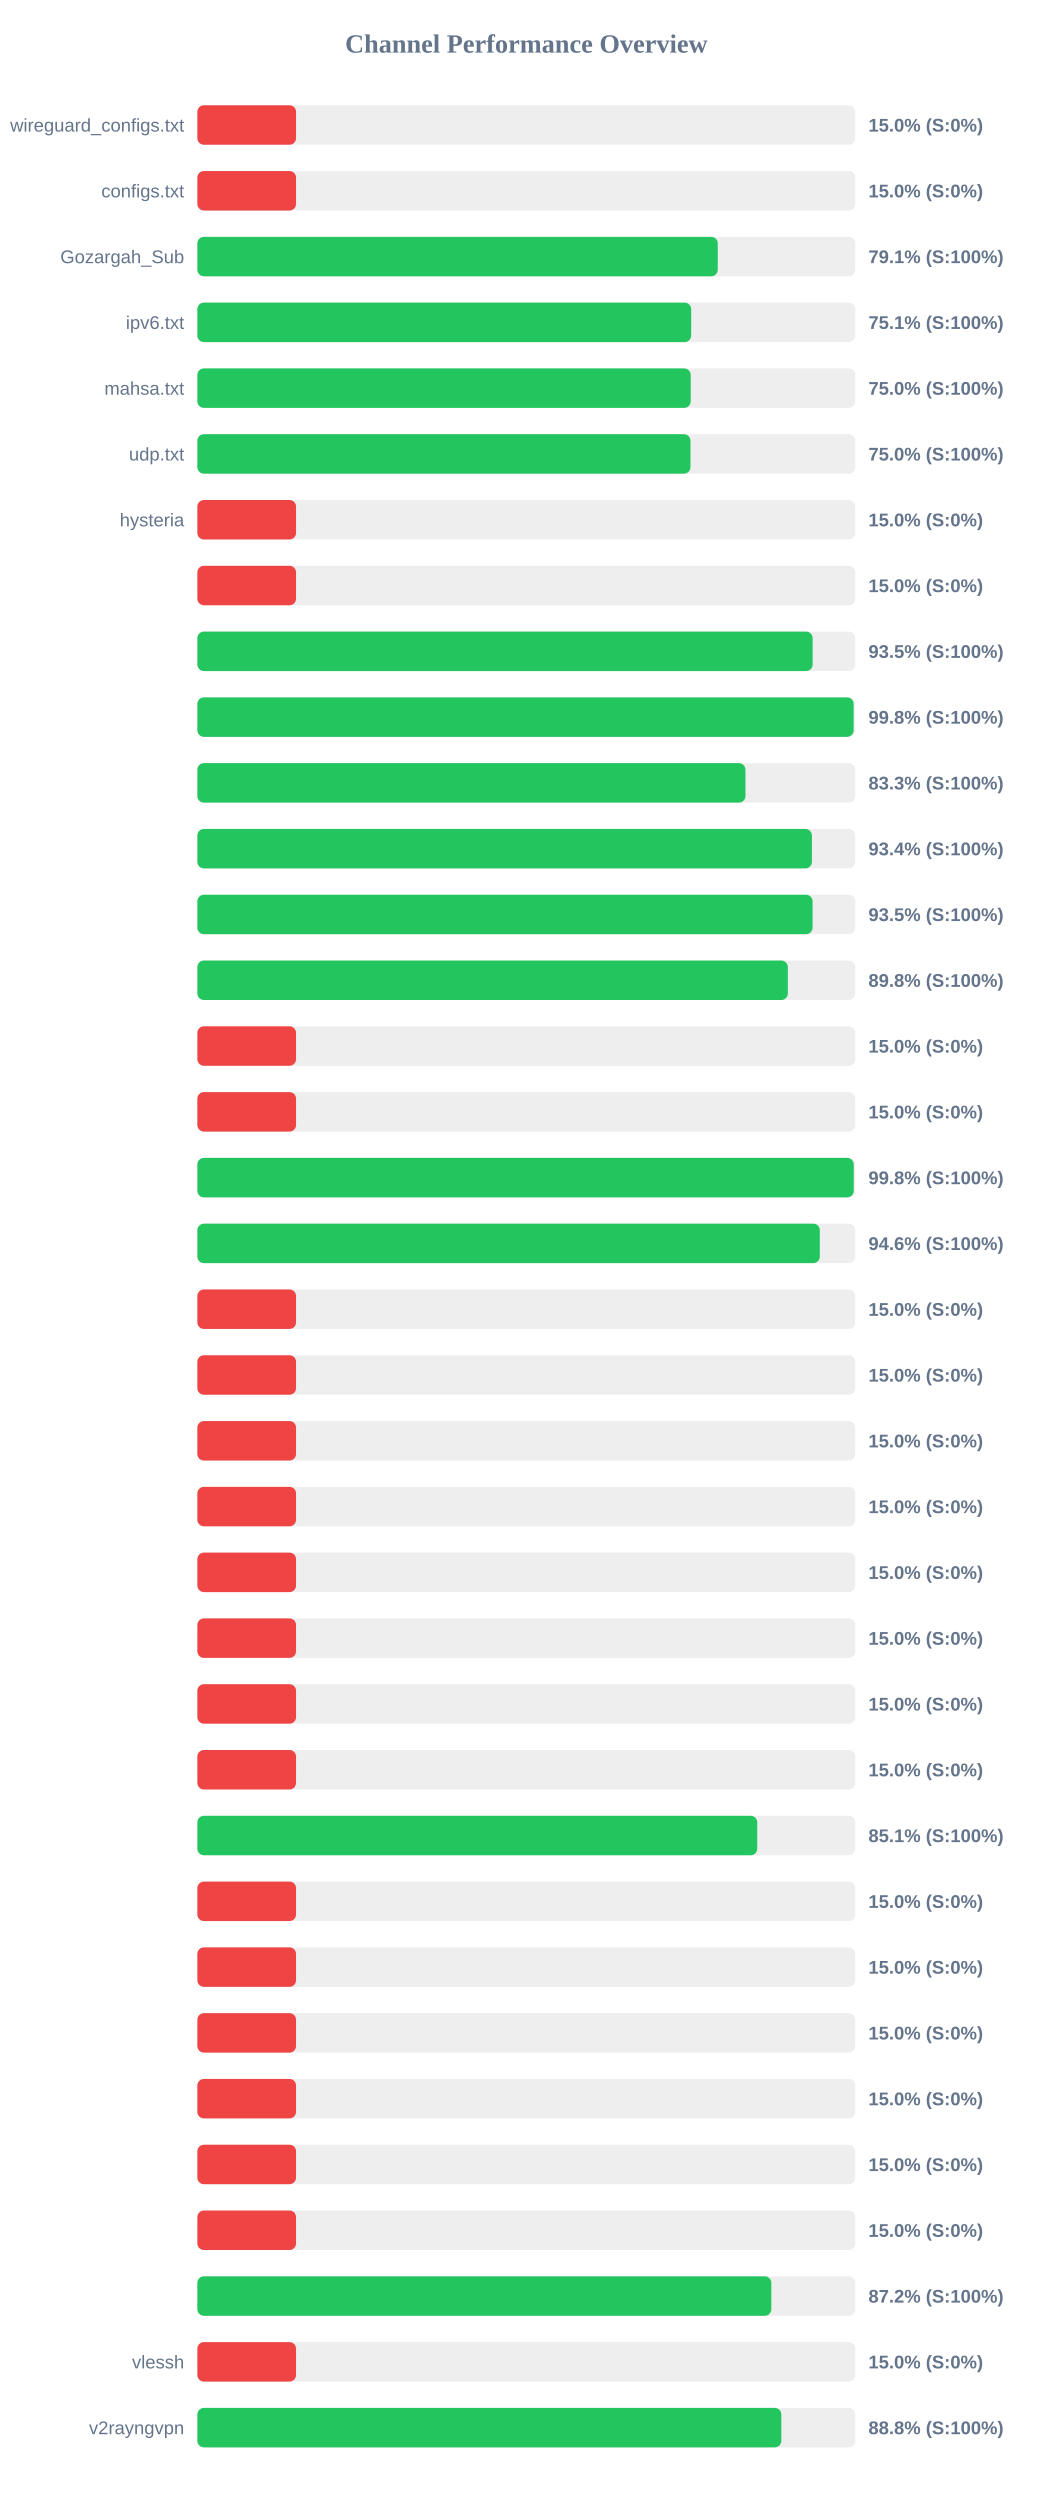
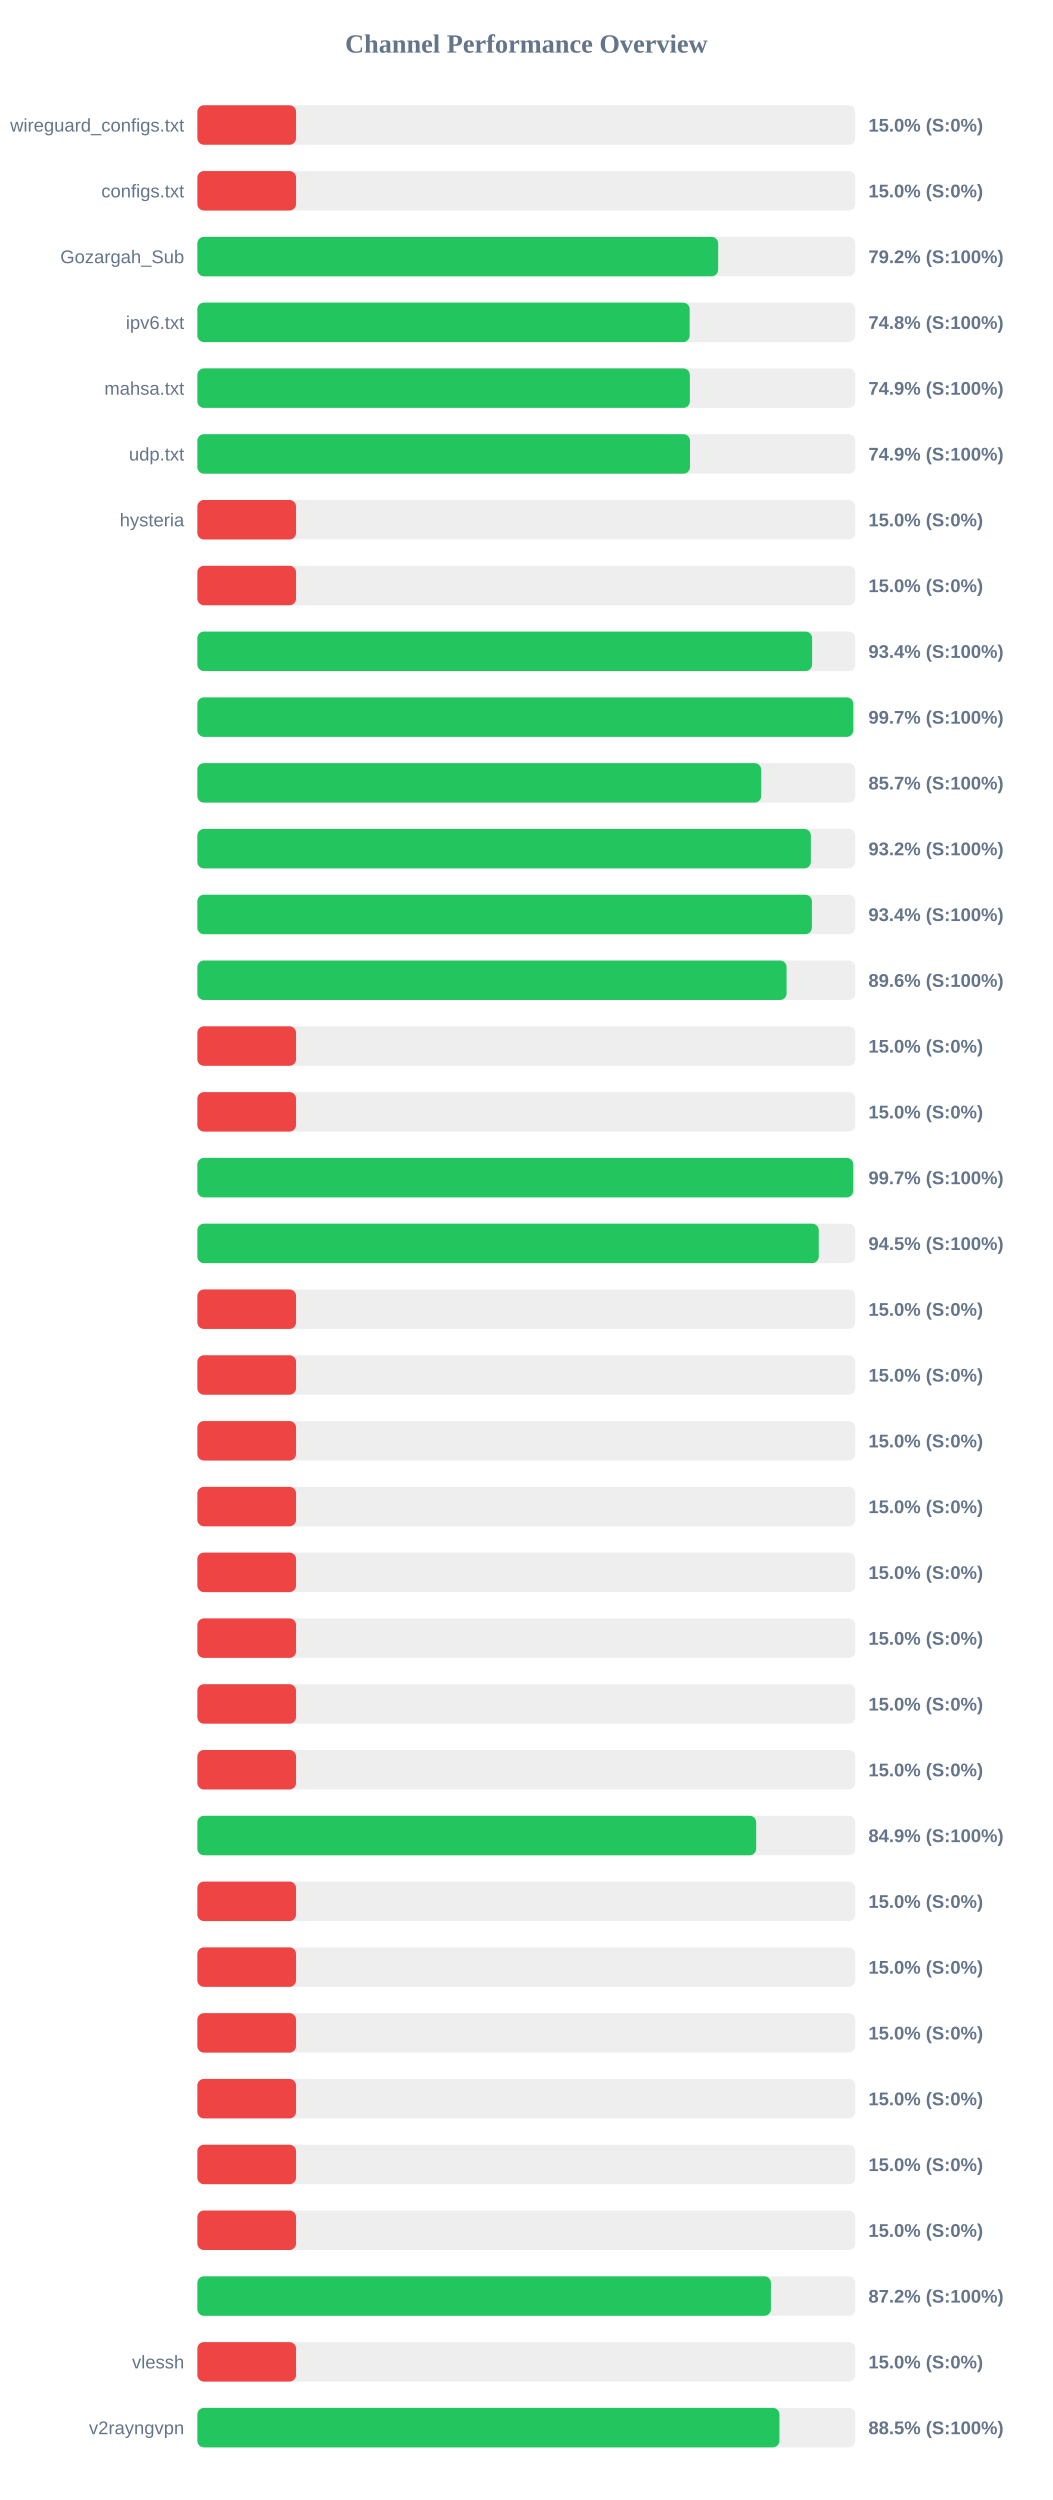
<svg xmlns="http://www.w3.org/2000/svg" width="800" height="1900" version="1.1">
  <style>
        .row { font: 14px Arial; fill: #64748b; }
        .score { font: bold 14px Arial; fill: #64748b; }
    </style>
  <text x="400" y="40" text-anchor="middle" font-size="20px" font-weight="bold" fill="#64748b">Channel Performance Overview</text>
  <rect x="150" y="80" width="500" height="30" fill="#eee" rx="5" />
  <rect x="150" y="80" width="75.0" height="30" fill="#ef4444" rx="5" />
  <text x="140" y="100" text-anchor="end" class="row">wireguard_configs.txt</text>
  <text x="660" y="100" text-anchor="start" class="score">15.0% (S:0%)</text>
  <rect x="150" y="130" width="500" height="30" fill="#eee" rx="5" />
  <rect x="150" y="130" width="75.0" height="30" fill="#ef4444" rx="5" />
  <text x="140" y="150" text-anchor="end" class="row">configs.txt</text>
  <text x="660" y="150" text-anchor="start" class="score">15.0% (S:0%)</text>
  <rect x="150" y="180" width="500" height="30" fill="#eee" rx="5" />
-   <rect x="150" y="180" width="395.5" height="30" fill="#22c55e" rx="5" />
+   <rect x="150" y="180" width="395.8" height="30" fill="#22c55e" rx="5" />
  <text x="140" y="200" text-anchor="end" class="row">Gozargah_Sub</text>
-   <text x="660" y="200" text-anchor="start" class="score">79.1% (S:100%)</text>
+   <text x="660" y="200" text-anchor="start" class="score">79.2% (S:100%)</text>
  <rect x="150" y="230" width="500" height="30" fill="#eee" rx="5" />
-   <rect x="150" y="230" width="375.3" height="30" fill="#22c55e" rx="5" />
+   <rect x="150" y="230" width="374.15" height="30" fill="#22c55e" rx="5" />
  <text x="140" y="250" text-anchor="end" class="row">ipv6.txt</text>
-   <text x="660" y="250" text-anchor="start" class="score">75.1% (S:100%)</text>
+   <text x="660" y="250" text-anchor="start" class="score">74.8% (S:100%)</text>
  <rect x="150" y="280" width="500" height="30" fill="#eee" rx="5" />
-   <rect x="150" y="280" width="374.95" height="30" fill="#22c55e" rx="5" />
+   <rect x="150" y="280" width="374.3" height="30" fill="#22c55e" rx="5" />
  <text x="140" y="300" text-anchor="end" class="row">mahsa.txt</text>
-   <text x="660" y="300" text-anchor="start" class="score">75.0% (S:100%)</text>
+   <text x="660" y="300" text-anchor="start" class="score">74.9% (S:100%)</text>
  <rect x="150" y="330" width="500" height="30" fill="#eee" rx="5" />
-   <rect x="150" y="330" width="374.75" height="30" fill="#22c55e" rx="5" />
+   <rect x="150" y="330" width="374.4" height="30" fill="#22c55e" rx="5" />
  <text x="140" y="350" text-anchor="end" class="row">udp.txt</text>
-   <text x="660" y="350" text-anchor="start" class="score">75.0% (S:100%)</text>
+   <text x="660" y="350" text-anchor="start" class="score">74.9% (S:100%)</text>
  <rect x="150" y="380" width="500" height="30" fill="#eee" rx="5" />
  <rect x="150" y="380" width="75.0" height="30" fill="#ef4444" rx="5" />
  <text x="140" y="400" text-anchor="end" class="row">hysteria</text>
  <text x="660" y="400" text-anchor="start" class="score">15.0% (S:0%)</text>
  <rect x="150" y="430" width="500" height="30" fill="#eee" rx="5" />
  <rect x="150" y="430" width="75.0" height="30" fill="#ef4444" rx="5" />
  <text x="140" y="450" text-anchor="end" class="row" />
  <text x="660" y="450" text-anchor="start" class="score">15.0% (S:0%)</text>
  <rect x="150" y="480" width="500" height="30" fill="#eee" rx="5" />
-   <rect x="150" y="480" width="467.6" height="30" fill="#22c55e" rx="5" />
+   <rect x="150" y="480" width="467.2" height="30" fill="#22c55e" rx="5" />
  <text x="140" y="500" text-anchor="end" class="row" />
-   <text x="660" y="500" text-anchor="start" class="score">93.5% (S:100%)</text>
+   <text x="660" y="500" text-anchor="start" class="score">93.4% (S:100%)</text>
  <rect x="150" y="530" width="500" height="30" fill="#eee" rx="5" />
-   <rect x="150" y="530" width="498.75" height="30" fill="#22c55e" rx="5" />
+   <rect x="150" y="530" width="498.5" height="30" fill="#22c55e" rx="5" />
  <text x="140" y="550" text-anchor="end" class="row" />
-   <text x="660" y="550" text-anchor="start" class="score">99.8% (S:100%)</text>
+   <text x="660" y="550" text-anchor="start" class="score">99.7% (S:100%)</text>
  <rect x="150" y="580" width="500" height="30" fill="#eee" rx="5" />
-   <rect x="150" y="580" width="416.55" height="30" fill="#22c55e" rx="5" />
+   <rect x="150" y="580" width="428.5" height="30" fill="#22c55e" rx="5" />
  <text x="140" y="600" text-anchor="end" class="row" />
-   <text x="660" y="600" text-anchor="start" class="score">83.3% (S:100%)</text>
+   <text x="660" y="600" text-anchor="start" class="score">85.7% (S:100%)</text>
  <rect x="150" y="630" width="500" height="30" fill="#eee" rx="5" />
-   <rect x="150" y="630" width="467.05" height="30" fill="#22c55e" rx="5" />
+   <rect x="150" y="630" width="466.25" height="30" fill="#22c55e" rx="5" />
  <text x="140" y="650" text-anchor="end" class="row" />
-   <text x="660" y="650" text-anchor="start" class="score">93.4% (S:100%)</text>
+   <text x="660" y="650" text-anchor="start" class="score">93.2% (S:100%)</text>
  <rect x="150" y="680" width="500" height="30" fill="#eee" rx="5" />
-   <rect x="150" y="680" width="467.55" height="30" fill="#22c55e" rx="5" />
+   <rect x="150" y="680" width="467.05" height="30" fill="#22c55e" rx="5" />
  <text x="140" y="700" text-anchor="end" class="row" />
-   <text x="660" y="700" text-anchor="start" class="score">93.5% (S:100%)</text>
+   <text x="660" y="700" text-anchor="start" class="score">93.4% (S:100%)</text>
  <rect x="150" y="730" width="500" height="30" fill="#eee" rx="5" />
-   <rect x="150" y="730" width="448.75" height="30" fill="#22c55e" rx="5" />
+   <rect x="150" y="730" width="447.8" height="30" fill="#22c55e" rx="5" />
  <text x="140" y="750" text-anchor="end" class="row" />
-   <text x="660" y="750" text-anchor="start" class="score">89.8% (S:100%)</text>
+   <text x="660" y="750" text-anchor="start" class="score">89.6% (S:100%)</text>
  <rect x="150" y="780" width="500" height="30" fill="#eee" rx="5" />
  <rect x="150" y="780" width="75.0" height="30" fill="#ef4444" rx="5" />
  <text x="140" y="800" text-anchor="end" class="row" />
  <text x="660" y="800" text-anchor="start" class="score">15.0% (S:0%)</text>
  <rect x="150" y="830" width="500" height="30" fill="#eee" rx="5" />
  <rect x="150" y="830" width="75.0" height="30" fill="#ef4444" rx="5" />
  <text x="140" y="850" text-anchor="end" class="row" />
  <text x="660" y="850" text-anchor="start" class="score">15.0% (S:0%)</text>
  <rect x="150" y="880" width="500" height="30" fill="#eee" rx="5" />
-   <rect x="150" y="880" width="498.85" height="30" fill="#22c55e" rx="5" />
+   <rect x="150" y="880" width="498.45" height="30" fill="#22c55e" rx="5" />
  <text x="140" y="900" text-anchor="end" class="row" />
-   <text x="660" y="900" text-anchor="start" class="score">99.8% (S:100%)</text>
+   <text x="660" y="900" text-anchor="start" class="score">99.7% (S:100%)</text>
  <rect x="150" y="930" width="500" height="30" fill="#eee" rx="5" />
-   <rect x="150" y="930" width="473.05" height="30" fill="#22c55e" rx="5" />
+   <rect x="150" y="930" width="472.25" height="30" fill="#22c55e" rx="5" />
  <text x="140" y="950" text-anchor="end" class="row" />
-   <text x="660" y="950" text-anchor="start" class="score">94.6% (S:100%)</text>
+   <text x="660" y="950" text-anchor="start" class="score">94.5% (S:100%)</text>
  <rect x="150" y="980" width="500" height="30" fill="#eee" rx="5" />
  <rect x="150" y="980" width="75.0" height="30" fill="#ef4444" rx="5" />
  <text x="140" y="1000" text-anchor="end" class="row" />
  <text x="660" y="1000" text-anchor="start" class="score">15.0% (S:0%)</text>
  <rect x="150" y="1030" width="500" height="30" fill="#eee" rx="5" />
  <rect x="150" y="1030" width="75.0" height="30" fill="#ef4444" rx="5" />
  <text x="140" y="1050" text-anchor="end" class="row" />
  <text x="660" y="1050" text-anchor="start" class="score">15.0% (S:0%)</text>
  <rect x="150" y="1080" width="500" height="30" fill="#eee" rx="5" />
  <rect x="150" y="1080" width="75.0" height="30" fill="#ef4444" rx="5" />
  <text x="140" y="1100" text-anchor="end" class="row" />
  <text x="660" y="1100" text-anchor="start" class="score">15.0% (S:0%)</text>
  <rect x="150" y="1130" width="500" height="30" fill="#eee" rx="5" />
  <rect x="150" y="1130" width="75.0" height="30" fill="#ef4444" rx="5" />
  <text x="140" y="1150" text-anchor="end" class="row" />
  <text x="660" y="1150" text-anchor="start" class="score">15.0% (S:0%)</text>
  <rect x="150" y="1180" width="500" height="30" fill="#eee" rx="5" />
  <rect x="150" y="1180" width="75.0" height="30" fill="#ef4444" rx="5" />
  <text x="140" y="1200" text-anchor="end" class="row" />
  <text x="660" y="1200" text-anchor="start" class="score">15.0% (S:0%)</text>
  <rect x="150" y="1230" width="500" height="30" fill="#eee" rx="5" />
  <rect x="150" y="1230" width="75.0" height="30" fill="#ef4444" rx="5" />
  <text x="140" y="1250" text-anchor="end" class="row" />
  <text x="660" y="1250" text-anchor="start" class="score">15.0% (S:0%)</text>
  <rect x="150" y="1280" width="500" height="30" fill="#eee" rx="5" />
  <rect x="150" y="1280" width="75.0" height="30" fill="#ef4444" rx="5" />
  <text x="140" y="1300" text-anchor="end" class="row" />
  <text x="660" y="1300" text-anchor="start" class="score">15.0% (S:0%)</text>
  <rect x="150" y="1330" width="500" height="30" fill="#eee" rx="5" />
  <rect x="150" y="1330" width="75.0" height="30" fill="#ef4444" rx="5" />
  <text x="140" y="1350" text-anchor="end" class="row" />
  <text x="660" y="1350" text-anchor="start" class="score">15.0% (S:0%)</text>
  <rect x="150" y="1380" width="500" height="30" fill="#eee" rx="5" />
-   <rect x="150" y="1380" width="425.5" height="30" fill="#22c55e" rx="5" />
+   <rect x="150" y="1380" width="424.7" height="30" fill="#22c55e" rx="5" />
  <text x="140" y="1400" text-anchor="end" class="row" />
-   <text x="660" y="1400" text-anchor="start" class="score">85.1% (S:100%)</text>
+   <text x="660" y="1400" text-anchor="start" class="score">84.9% (S:100%)</text>
  <rect x="150" y="1430" width="500" height="30" fill="#eee" rx="5" />
  <rect x="150" y="1430" width="75.0" height="30" fill="#ef4444" rx="5" />
  <text x="140" y="1450" text-anchor="end" class="row" />
  <text x="660" y="1450" text-anchor="start" class="score">15.0% (S:0%)</text>
  <rect x="150" y="1480" width="500" height="30" fill="#eee" rx="5" />
  <rect x="150" y="1480" width="75.0" height="30" fill="#ef4444" rx="5" />
  <text x="140" y="1500" text-anchor="end" class="row" />
  <text x="660" y="1500" text-anchor="start" class="score">15.0% (S:0%)</text>
  <rect x="150" y="1530" width="500" height="30" fill="#eee" rx="5" />
  <rect x="150" y="1530" width="75.0" height="30" fill="#ef4444" rx="5" />
  <text x="140" y="1550" text-anchor="end" class="row" />
  <text x="660" y="1550" text-anchor="start" class="score">15.0% (S:0%)</text>
  <rect x="150" y="1580" width="500" height="30" fill="#eee" rx="5" />
  <rect x="150" y="1580" width="75.0" height="30" fill="#ef4444" rx="5" />
  <text x="140" y="1600" text-anchor="end" class="row" />
  <text x="660" y="1600" text-anchor="start" class="score">15.0% (S:0%)</text>
  <rect x="150" y="1630" width="500" height="30" fill="#eee" rx="5" />
  <rect x="150" y="1630" width="75.0" height="30" fill="#ef4444" rx="5" />
  <text x="140" y="1650" text-anchor="end" class="row" />
  <text x="660" y="1650" text-anchor="start" class="score">15.0% (S:0%)</text>
  <rect x="150" y="1680" width="500" height="30" fill="#eee" rx="5" />
  <rect x="150" y="1680" width="75.0" height="30" fill="#ef4444" rx="5" />
  <text x="140" y="1700" text-anchor="end" class="row" />
  <text x="660" y="1700" text-anchor="start" class="score">15.0% (S:0%)</text>
  <rect x="150" y="1730" width="500" height="30" fill="#eee" rx="5" />
-   <rect x="150" y="1730" width="436.2" height="30" fill="#22c55e" rx="5" />
+   <rect x="150" y="1730" width="435.9" height="30" fill="#22c55e" rx="5" />
  <text x="140" y="1750" text-anchor="end" class="row" />
  <text x="660" y="1750" text-anchor="start" class="score">87.2% (S:100%)</text>
  <rect x="150" y="1780" width="500" height="30" fill="#eee" rx="5" />
  <rect x="150" y="1780" width="75.0" height="30" fill="#ef4444" rx="5" />
  <text x="140" y="1800" text-anchor="end" class="row">vlessh</text>
  <text x="660" y="1800" text-anchor="start" class="score">15.0% (S:0%)</text>
  <rect x="150" y="1830" width="500" height="30" fill="#eee" rx="5" />
-   <rect x="150" y="1830" width="443.8" height="30" fill="#22c55e" rx="5" />
+   <rect x="150" y="1830" width="442.35" height="30" fill="#22c55e" rx="5" />
  <text x="140" y="1850" text-anchor="end" class="row">v2rayngvpn</text>
-   <text x="660" y="1850" text-anchor="start" class="score">88.8% (S:100%)</text>
+   <text x="660" y="1850" text-anchor="start" class="score">88.5% (S:100%)</text>
</svg>
